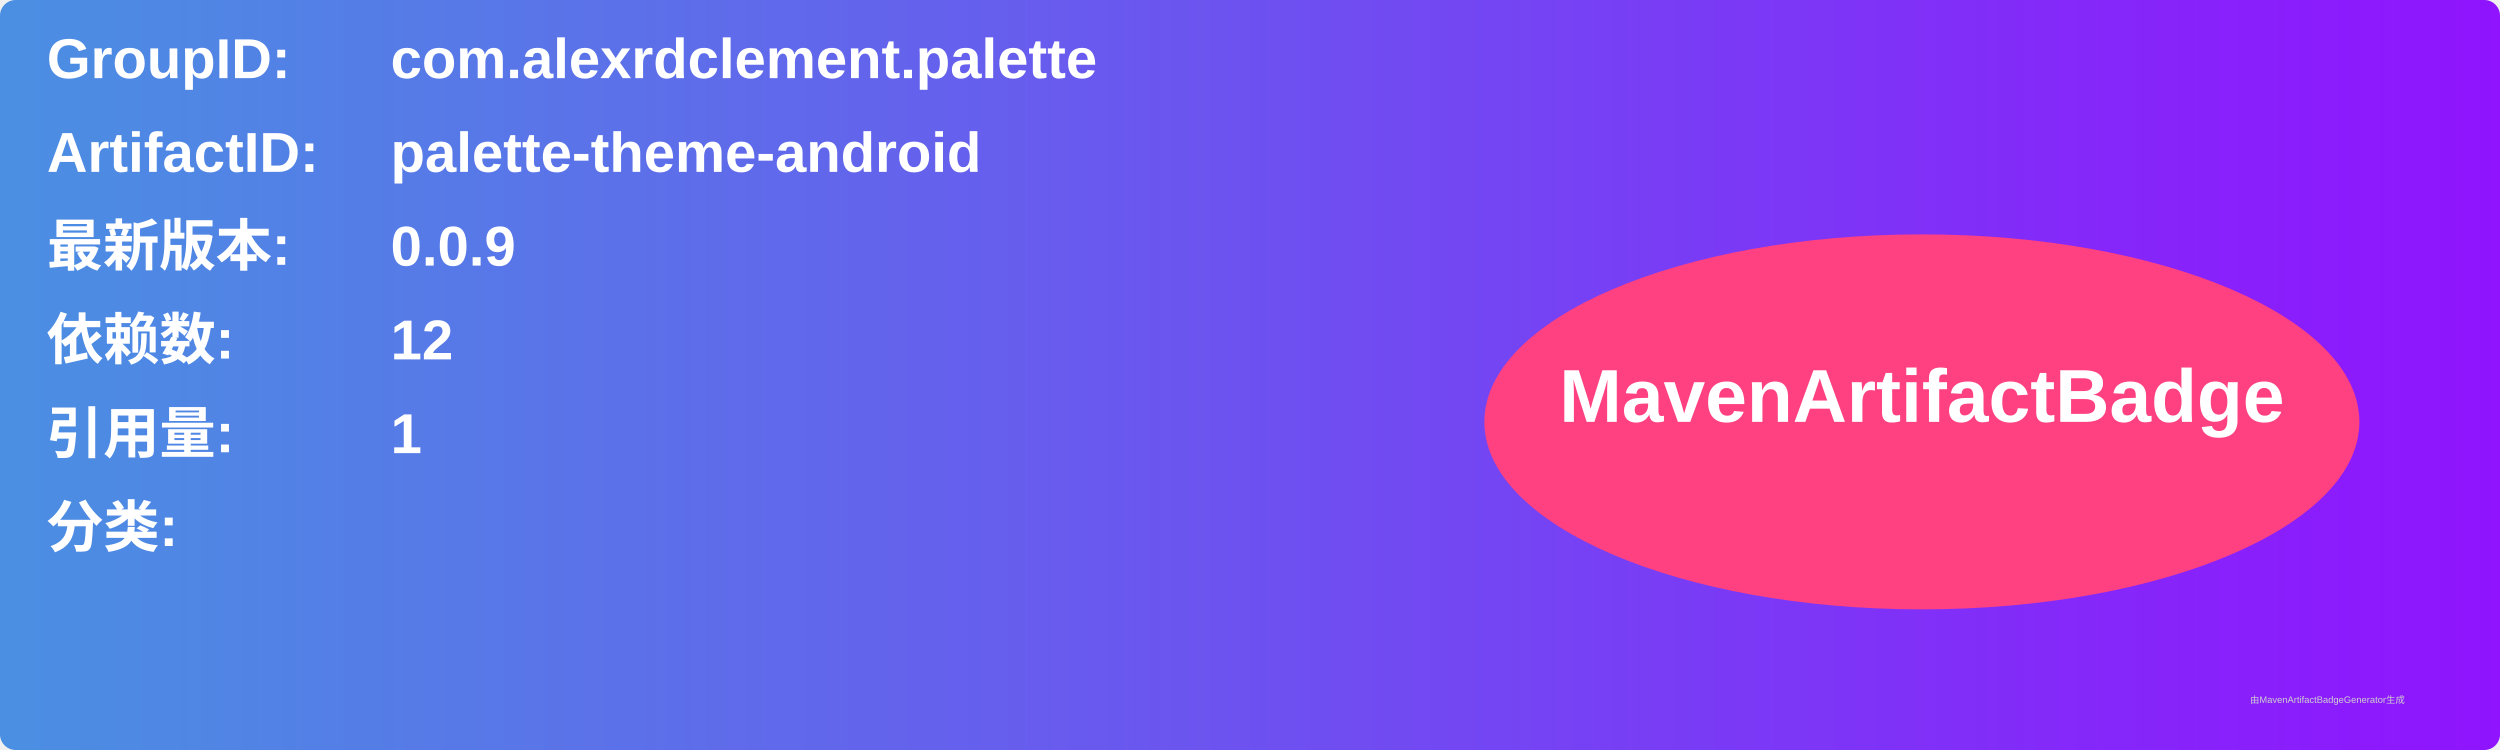
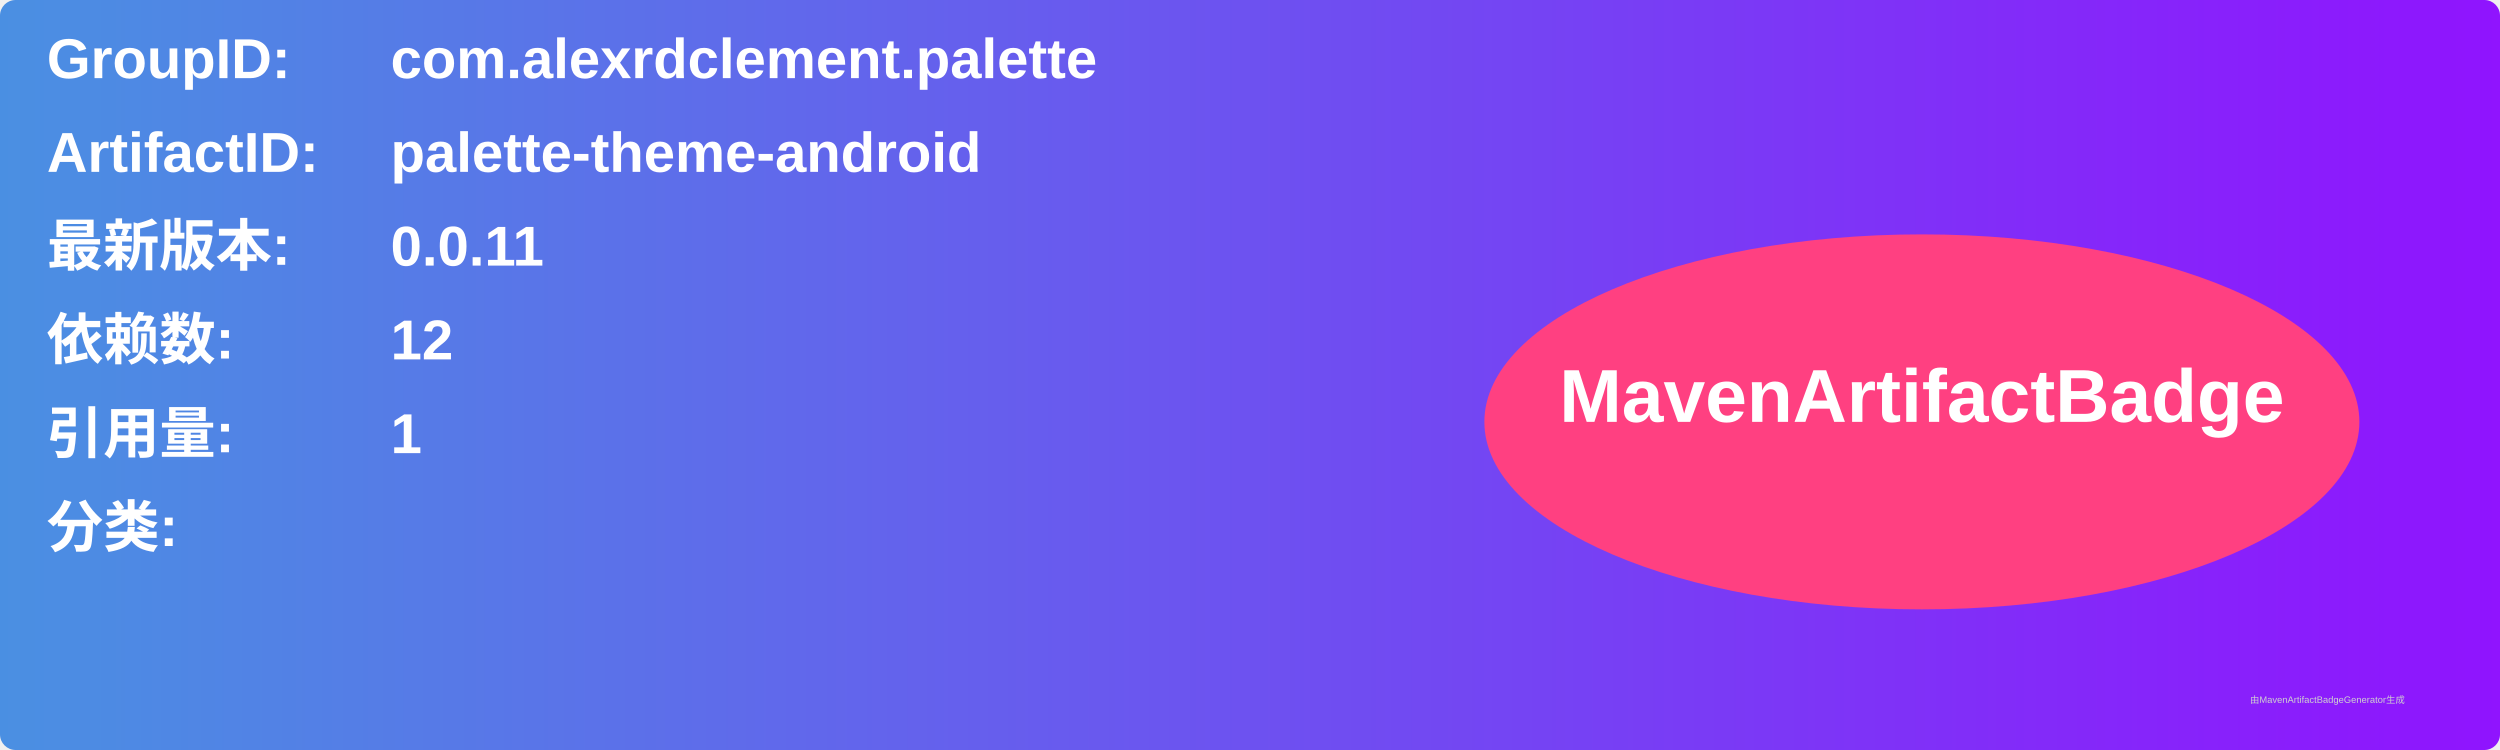
<svg xmlns="http://www.w3.org/2000/svg" width="800" height="240" viewBox="0 0 800 240">
  <linearGradient id="grad" x1="0%" y1="0%" x2="100%" y2="0%">
    <stop offset="0%" stop-color="#4a90e2" />
    <stop offset="100%" stop-color="#9013fe" />
  </linearGradient>
  <rect width="100%" height="100%" rx="5" ry="5" fill="url(#grad)" />
  <g transform="translate(15, 15)">
    <text x="0" y="10" font-family="Arial" font-size="18" fill="white" font-weight="bold" width="260">GroupID:</text>
    <text x="110" y="10" font-family="Arial" font-size="18" fill="white" font-weight="bold" width="460">com.alexrdclement.palette</text>
    <text x="0" y="40" font-family="Arial" font-size="18" fill="white" font-weight="bold" width="260">ArtifactID:</text>
    <text x="110" y="40" font-family="Arial" font-size="18" fill="white" font-weight="bold" width="460">palette-theme-android</text>
    <text x="0" y="70" font-family="Arial" font-size="18" fill="white" font-weight="bold">最新版本:</text>
    <text x="110" y="70" font-family="Arial" font-size="18" fill="white" font-weight="bold">
-       <tspan font-weight="bold">0.0.9</tspan>
+       <tspan font-weight="bold">0.0.11</tspan>
    </text>
    <text x="0" y="100" font-family="Arial" font-size="18" fill="white" font-weight="bold">依赖数: </text>
    <text x="110" y="100" font-family="Arial" font-size="18" fill="white">
      <tspan font-weight="bold">12</tspan>
    </text>
    <text x="0" y="130" font-family="Arial" font-size="18" fill="white" font-weight="bold">引用量: </text>
    <text x="110" y="130" font-family="Arial" font-size="18" fill="white">
      <tspan font-weight="bold">1</tspan>
    </text>
    <text x="0" y="160" font-family="Arial" font-size="18" fill="white" font-weight="bold">分类:</text>
    <text x="10" y="190" font-family="Arial" font-size="10" fill="white">
      <tspan font-weight="bold" />
    </text>
    <ellipse cx="600" cy="120" rx="140" ry="60" fill="#ff4081" />
    <text x="600" y="120" text-anchor="middle" font-family="Arial" font-size="24" fill="white" font-weight="bold">MavenArtifactBadge</text>
  </g>
  <text x="720" y="225" font-family="Arial" font-size="3" fill="#d0d0d0">由MavenArtifactBadgeGenerator生成</text>
</svg>
